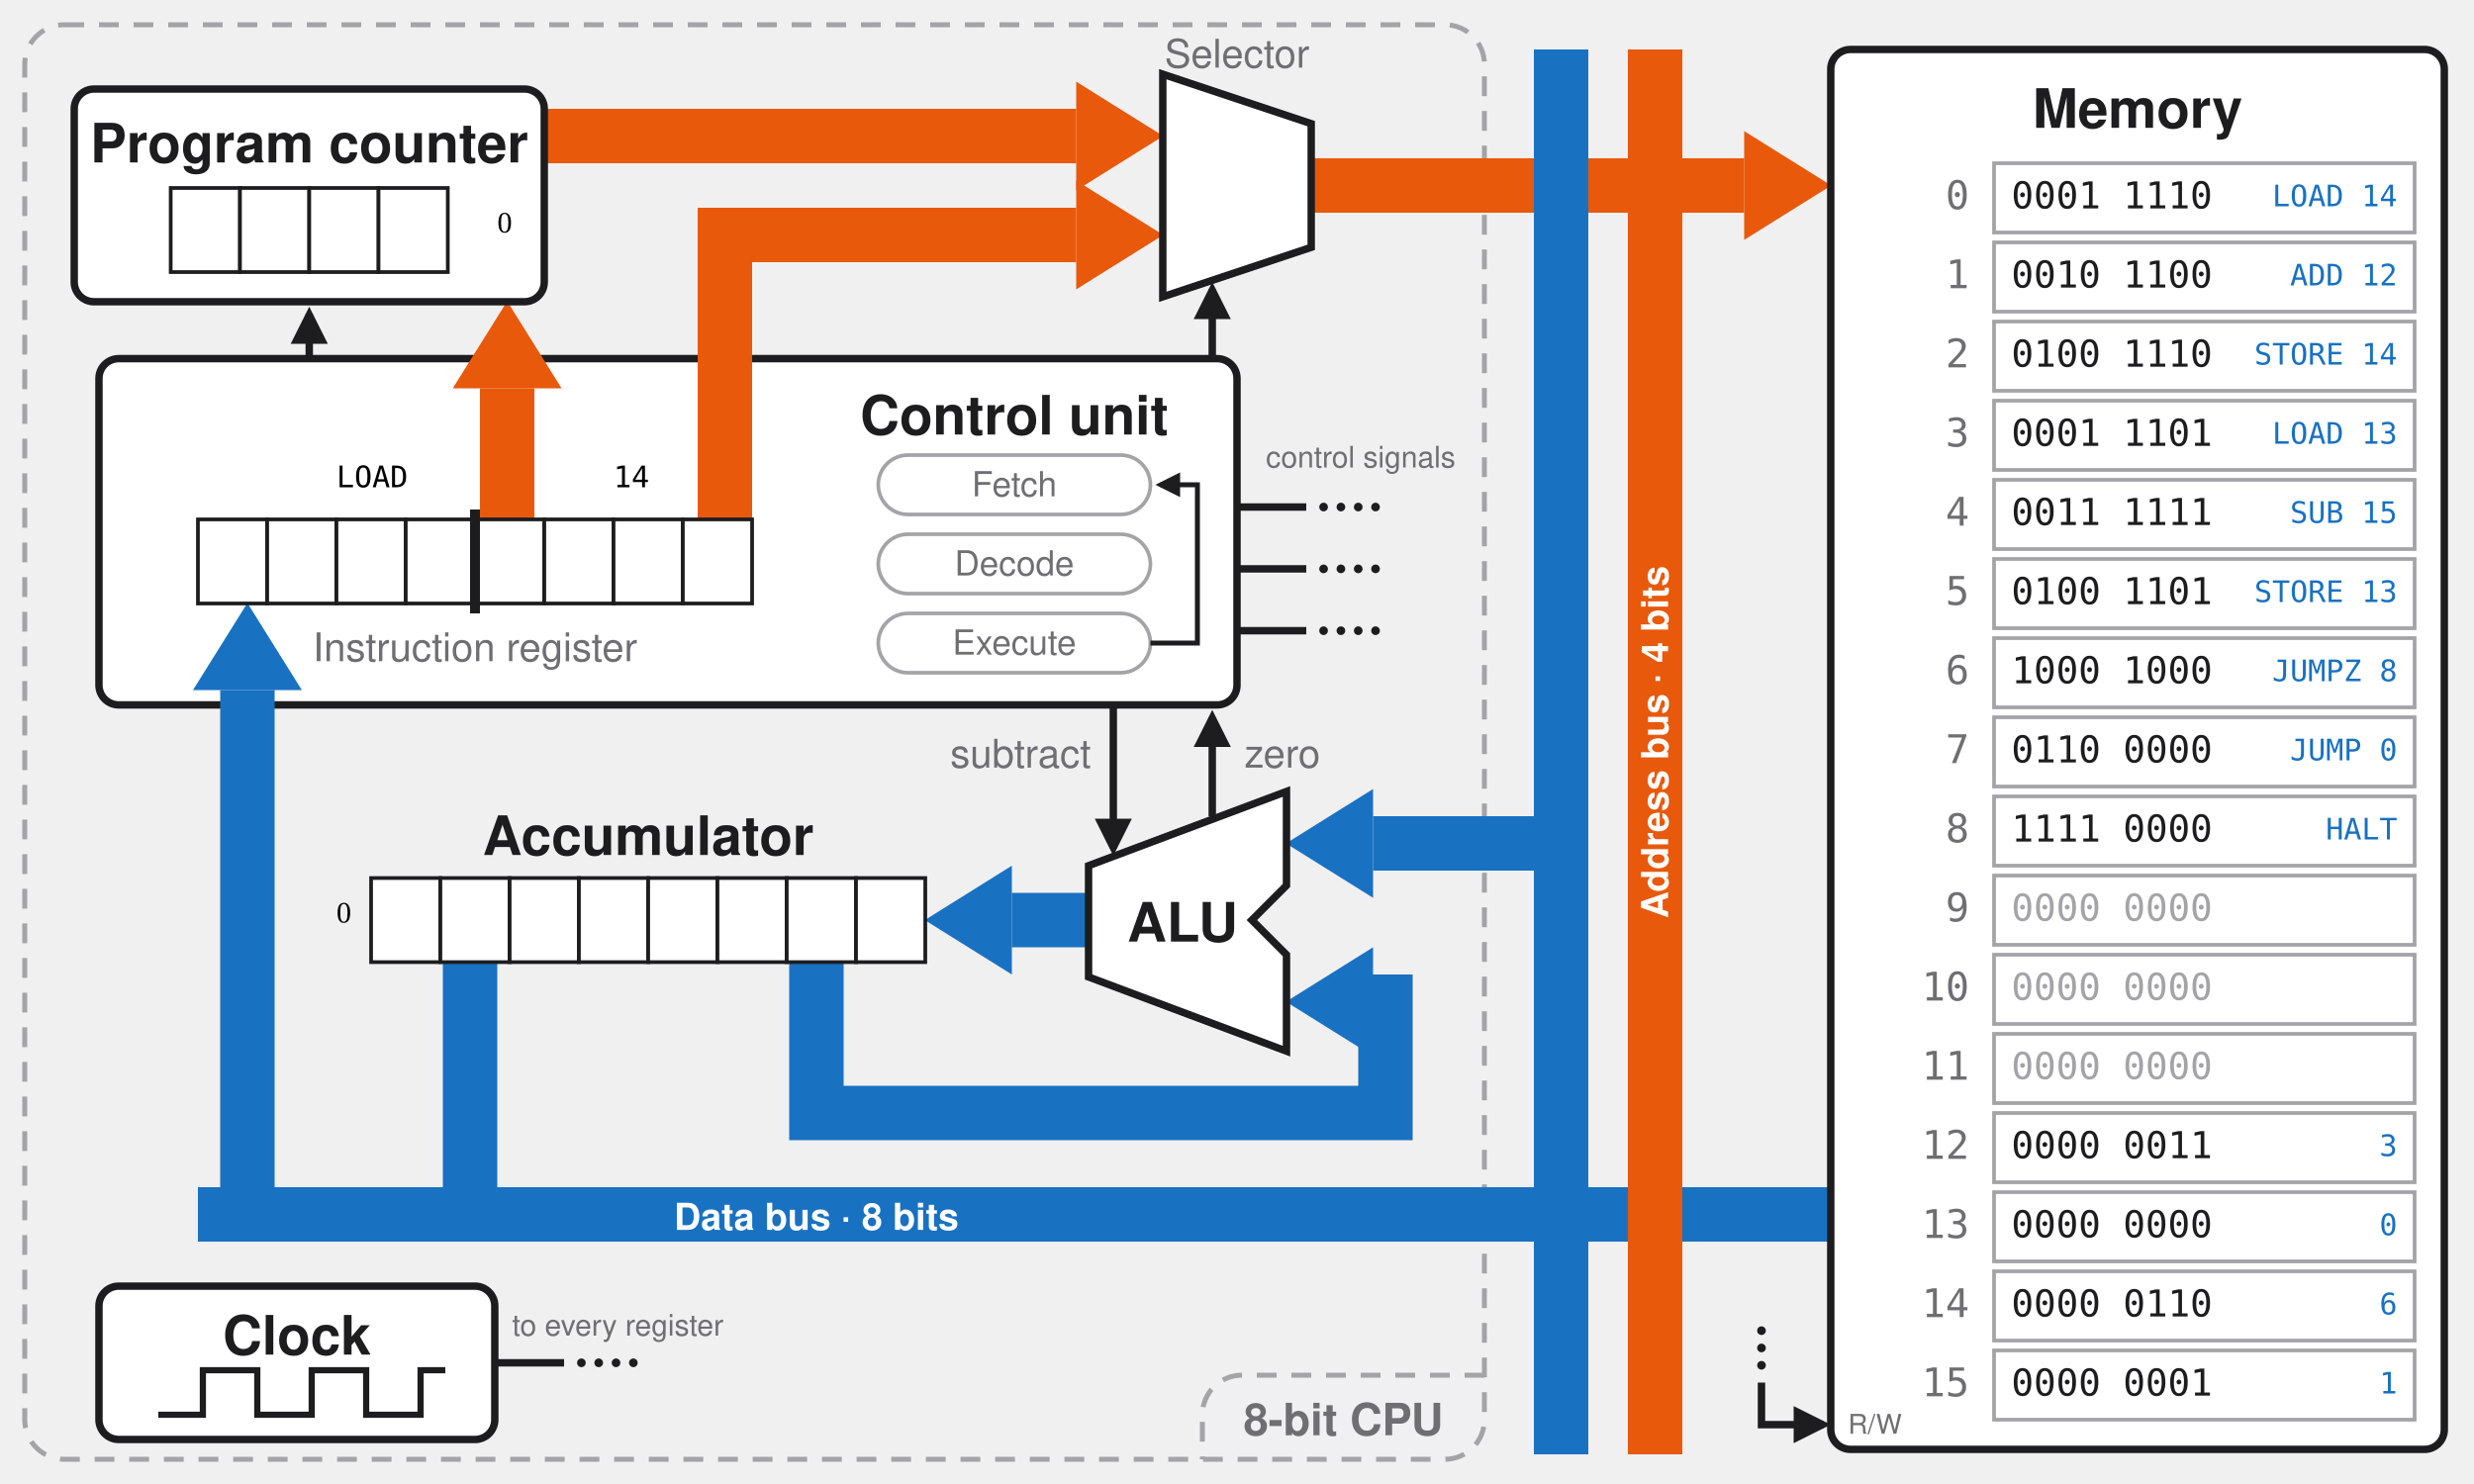
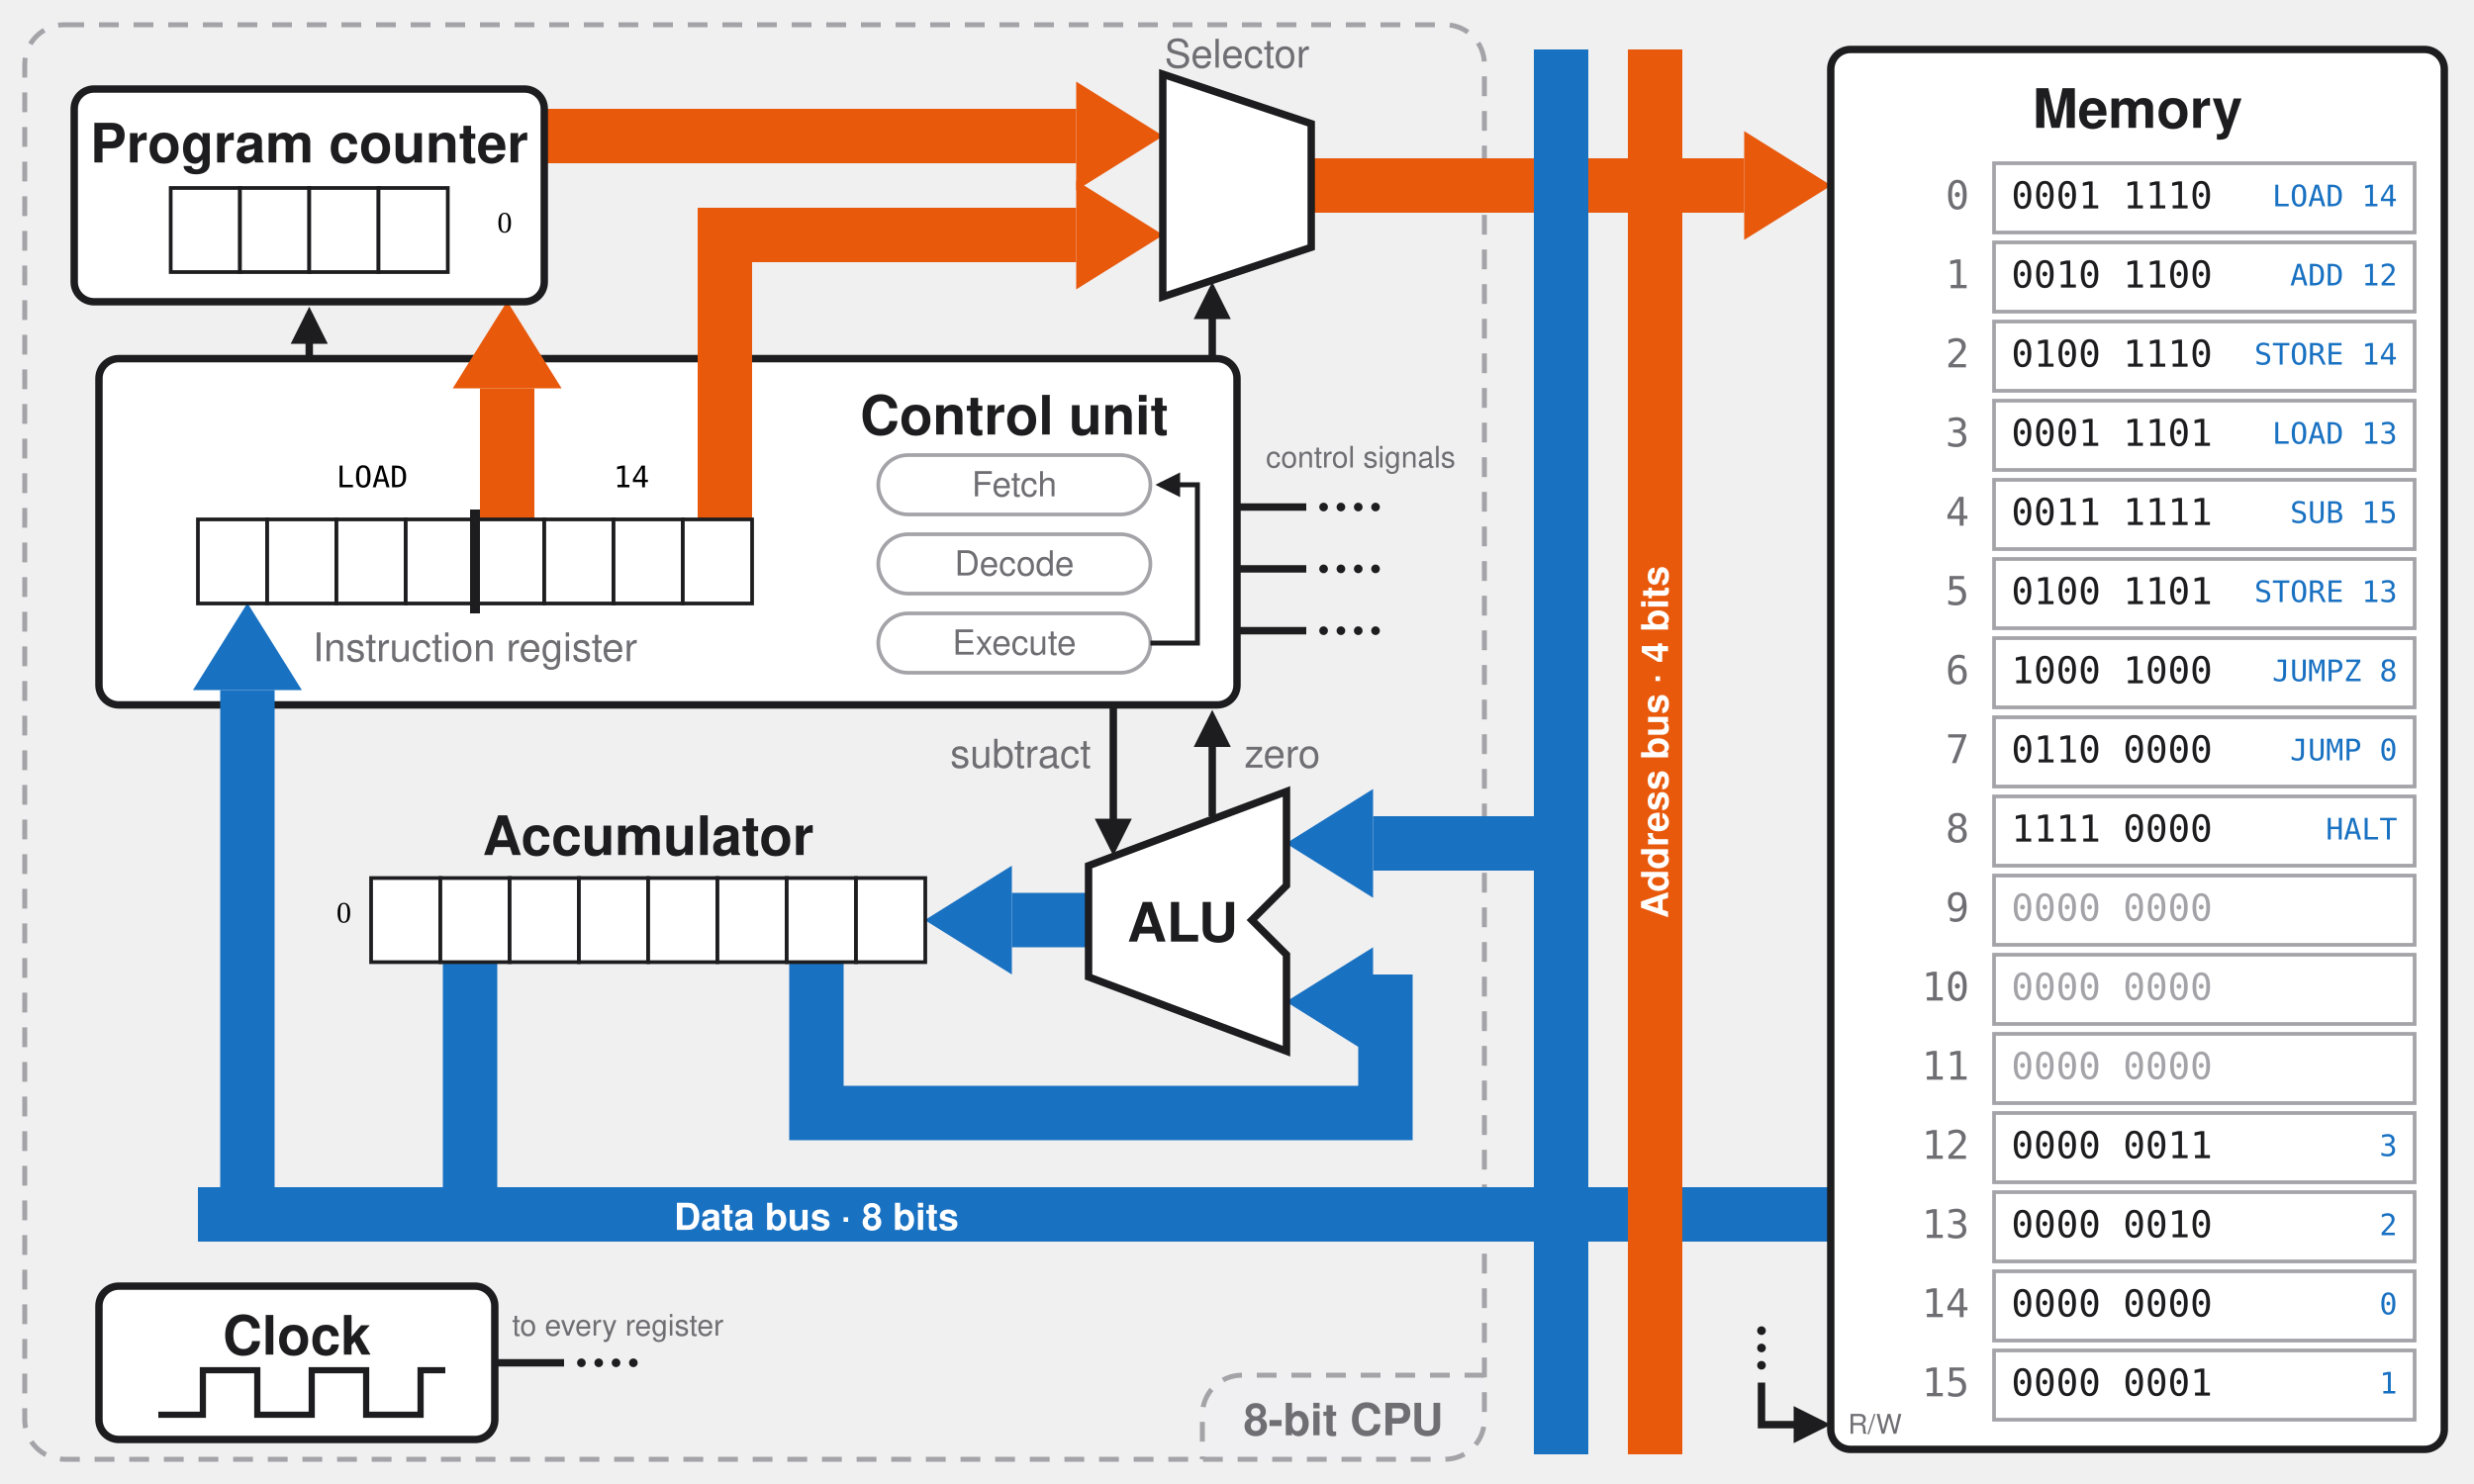
<svg xmlns="http://www.w3.org/2000/svg" class="diagram" data-family="machine" viewBox="0 0 1000 600" width="1000" height="600">
  <style id="diagram-styles">
    svg.diagram[data-family='machine'] .frame { fill: none; stroke: #a3a3a8; stroke-width: 2; stroke-dasharray: 8 6; }
    svg.diagram[data-family='machine'] .box { fill: #ffffff; stroke: #1d1d1f; stroke-width: 3; }
    svg.diagram[data-family='machine'] .label { font-family: Helvetica, Arial, sans-serif; font-size: 22px; font-weight: bold; fill: #1d1d1f; text-anchor: middle; dominant-baseline: middle; }
    svg.diagram[data-family='machine'] .small { font-family: Helvetica, Arial, sans-serif; font-size: 16px; fill: #6e6e73; text-anchor: middle; dominant-baseline: middle; }
    svg.diagram[data-family='machine'] .tiny { font-family: Helvetica, Arial, sans-serif; font-size: 14px; fill: #6e6e73; text-anchor: middle; dominant-baseline: middle; }
    svg.diagram[data-family='machine'] .label.minor { font-size: 18px; }
    /* The processor's name, in the pill in its corner */
    svg.diagram[data-family='machine'] .label.chip-name { font-size: 18px; fill: #6e6e73; }
    svg.diagram[data-family='machine'] .chip-tab { fill: #f0f0f2; }
    /* What a single wire is labelled with */
    svg.diagram[data-family='machine'] .tiny.signal { font-size: 12px; }
    /* The memory's read and write controls, which a step can light one of */
    svg.diagram[data-family='machine'] .tiny.read-write { font-size: 11px; }
    svg.diagram[data-family='machine'] text.start { text-anchor: start; }
    svg.diagram[data-family='machine'] text.end { text-anchor: end; }
    svg.diagram[data-family='machine'] .data-path { fill: none; stroke: #1971c2; stroke-width: 22; stroke-linejoin: miter; }
    svg.diagram[data-family='machine'] .address-path { fill: none; stroke: #e8590c; stroke-width: 22; stroke-linejoin: miter; }
    svg.diagram[data-family='machine'] .data-bus { fill: #1971c2; }
    svg.diagram[data-family='machine'] .address-bus { fill: #e8590c; }
    svg.diagram[data-family='machine'] .wire { fill: none; stroke: #1d1d1f; stroke-width: 3; }
    svg.diagram[data-family='machine'] .wire.thin { stroke-width: 2; }
    /* The clock's square wave */
    svg.diagram[data-family='machine'] .clock-wave { fill: none; stroke: #1d1d1f; stroke-width: 2.5; }
    /* A wire that goes on somewhere not drawn */
    svg.diagram[data-family='machine'] .wire-dots { fill: none; stroke: #1d1d1f; stroke-width: 3.5; stroke-linecap: round; stroke-dasharray: 0 7; }
    svg.diagram[data-family='machine'] .bus-label { font-family: Helvetica, Arial, sans-serif; font-size: 15px; font-weight: bold; fill: #ffffff; text-anchor: middle; dominant-baseline: middle; }
    svg.diagram[data-family='machine'] .cell { fill: #ffffff; stroke: #a3a3a8; stroke-width: 1.5; }
    /* A connection the control signals open between two components, drawn
       like a live wire in the circuits, its white casing keeping it apart
       from the paths it crosses */
    svg.diagram[data-family='machine'] .live-casing { fill: none; stroke: #ffffff; stroke-width: 8; stroke-linecap: round; stroke-linejoin: round; }
    svg.diagram[data-family='machine'] .live-wire { fill: none; stroke: #d9480f; stroke-width: 4; stroke-linecap: round; stroke-linejoin: round; }
    svg.diagram[data-family='machine'] .live-current { fill: none; stroke: #ffd43b; stroke-width: 3; stroke-linecap: round; stroke-dasharray: 1 11; }
    svg.diagram[data-family='machine'] .bit { fill: #ffffff; stroke: #1d1d1f; stroke-width: 1.5; }
    svg.diagram[data-family='machine'] .step { fill: #ffffff; stroke: #a3a3a8; stroke-width: 1.5; }
    svg.diagram[data-family='machine'] .cell-address { font-family: Menlo, Consolas, monospace; font-size: 16px; fill: #6e6e73; text-anchor: end; dominant-baseline: middle; }
    svg.diagram[data-family='machine'] .bits { font-family: Menlo, Consolas, monospace; font-size: 15px; fill: #1d1d1f; dominant-baseline: middle; }
    svg.diagram[data-family='machine'] .bits.unused { fill: #a3a3a8; }
    svg.diagram[data-family='machine'] .annotation { font-family: Menlo, Consolas, monospace; font-size: 12px; fill: #1971c2; text-anchor: end; dominant-baseline: middle; }
    svg.diagram[data-family='machine'] .marker-data { fill: #1971c2; }
    svg.diagram[data-family='machine'] .marker-address { fill: #e8590c; }
    svg.diagram[data-family='machine'] .marker-wire { fill: #1d1d1f; }

    /* --- What the steps show ------------------------------------------- */

    /* A pill of the cycle, or the cell being read or written, lit like a lamp */
    svg.diagram[data-family='machine'] :is(.cell, .step).lit { fill: #fff3bf; stroke: #f59f00; }
    svg.diagram[data-family='machine'] .cell.lit { stroke-width: 3; }
    svg.diagram[data-family='machine'] .step.lit { stroke-width: 2; }
    /* A control signal the control unit gives, in red */
    svg.diagram[data-family='machine'] .wire.lit { stroke: #e03131; }
    svg.diagram[data-family='machine'] .wire.lit[marker-end] { marker-end: url(#wire-arrow-lit); }
    svg.diagram[data-family='machine'] .marker-wire.lit-marker { fill: #e03131; }
    /* The clock's tick: its wave and its wire in red, flashing as the step
       starts */
    svg.diagram[data-family='machine'] .clock-wave.lit { stroke: #e03131; }
    /* R or W of the memory's controls, in red, the other letters paled, all
       drawn over the controls with a halo hiding them */
    svg.diagram[data-family='machine'] .read-write.lit { fill: #e03131; stroke: #ffffff; stroke-width: 3; stroke-linejoin: round; paint-order: stroke; }
    svg.diagram[data-family='machine'] .read-write.lit .unlit { fill: #c7c7cc; }
    /* A register's value, one binary digit in each of its boxes */
    svg.diagram[data-family='machine'] .bit-value { font-family: Menlo, Consolas, monospace; font-size: 18px; fill: #1d1d1f; text-anchor: middle; dominant-baseline: middle; }
    /* What the room says aloud: a register's value in decimal, the decoded
       instruction over the captions it replaces */
    svg.diagram[data-family='machine'] :is(.decimal, .decoded) { font-family: Helvetica, Arial, sans-serif; font-size: 18px; font-weight: bold; fill: #1971c2; text-anchor: middle; dominant-baseline: middle; }
    svg.diagram[data-family='machine'] .decoded { font-family: Menlo, Consolas, monospace; }
    svg.diagram[data-family='machine'] .mask { fill: #ffffff; }

    /* --- Focus --------------------------------------------------------- */

    /* A part the current step is not about is drawn paler, rather than made
       transparent, which would show the paths drawn under the boxes. Values
       stay as they are, the room following them from step to step. */
    svg.diagram[data-family='machine'] :is(.faded.box, .faded .box, .faded .bit) { stroke: #dcdce0; }
    svg.diagram[data-family='machine'] :is(.faded .cell) { stroke: #ebebee; }
    svg.diagram[data-family='machine'] :is(.faded .label, .faded .small, .faded .tiny, .faded .cell-address) { fill: #cfcfd4; }
    svg.diagram[data-family='machine'] :is(.faded .bits) { fill: #8e8e93; }
    svg.diagram[data-family='machine'] :is(.faded.data-path, .faded .data-path) { stroke: #dbe8f7; }
    svg.diagram[data-family='machine'] :is(.faded.address-path, .faded .address-path) { stroke: #fbe5d7; }
    svg.diagram[data-family='machine'] :is(.faded .data-bus) { fill: #dbe8f7; }
    svg.diagram[data-family='machine'] :is(.faded .address-bus) { fill: #fbe5d7; }
    svg.diagram[data-family='machine'] :is(.faded.wire, .faded .wire, .faded .wire-dots, .faded .clock-wave) { stroke: #dcdce0; }
    /* An arrowhead takes its colour from its marker, not from its path */
    svg.diagram[data-family='machine'] :is(.faded.data-path, .faded .data-path)[marker-end] { marker-end: url(#data-arrow-faded); }
    svg.diagram[data-family='machine'] :is(.faded.address-path, .faded .address-path)[marker-end] { marker-end: url(#address-arrow-faded); }
    svg.diagram[data-family='machine'] :is(.faded.wire, .faded .wire)[marker-end] { marker-end: url(#wire-arrow-faded); }
    svg.diagram[data-family='machine'] .marker-data.faded-marker { fill: #dbe8f7; }
    svg.diagram[data-family='machine'] .marker-address.faded-marker { fill: #fbe5d7; }
    svg.diagram[data-family='machine'] .marker-wire.faded-marker { fill: #dcdce0; }

    @media screen and (prefers-reduced-motion: no-preference) {
      /* Current running along a live wire */
      svg.diagram[data-family='machine'] .live-current { animation: machine-current 0.6s linear infinite; }
      svg.diagram[data-family='machine'] .tick.visible { animation: machine-tick 0.36s ease-in-out; }
      /* Focus changes in a moment rather than at once */
      svg.diagram[data-family='machine'] :is([data-faded-at], [data-faded-at] *) { transition: fill 0.18s, stroke 0.18s; }
    }
    @keyframes machine-tick {
      50% { opacity: 0.15; }
    }
    @keyframes machine-current {
      to { stroke-dashoffset: -12; }
    }
  </style>
  <defs id="diagram-defs">
    <marker id="data-arrow" viewBox="0 0 8 10" refX="0" refY="5" markerWidth="1.6" markerHeight="2" orient="auto">
      <path class="marker-data" d="M0 0 L8 5 L0 10 z" />
    </marker>
    <marker id="address-arrow" viewBox="0 0 8 10" refX="0" refY="5" markerWidth="1.6" markerHeight="2" orient="auto">
      <path class="marker-address" d="M0 0 L8 5 L0 10 z" />
    </marker>
    <marker id="wire-arrow" viewBox="0 0 10 10" refX="8" refY="5" markerWidth="5" markerHeight="5" orient="auto">
      <path class="marker-wire" d="M0 0 L10 5 L0 10 z" />
    </marker>
    <marker id="wire-arrow-lit" viewBox="0 0 10 10" refX="8" refY="5" markerWidth="5" markerHeight="5" orient="auto">
      <path class="marker-wire lit-marker" d="M0 0 L10 5 L0 10 z" />
    </marker>
    <marker id="data-arrow-faded" viewBox="0 0 8 10" refX="0" refY="5" markerWidth="1.6" markerHeight="2" orient="auto">
      <path class="marker-data faded-marker" d="M0 0 L8 5 L0 10 z" />
    </marker>
    <marker id="address-arrow-faded" viewBox="0 0 8 10" refX="0" refY="5" markerWidth="1.6" markerHeight="2" orient="auto">
      <path class="marker-address faded-marker" d="M0 0 L8 5 L0 10 z" />
    </marker>
    <marker id="wire-arrow-faded" viewBox="0 0 10 10" refX="8" refY="5" markerWidth="5" markerHeight="5" orient="auto">
      <path class="marker-wire faded-marker" d="M0 0 L10 5 L0 10 z" />
    </marker>
  </defs>
  <path class="chip-tab" d="M600 556 V574 A16 16 0 0 1 584 590 H486 V572 A16 16 0 0 1 502 556 Z" />
  <rect class="frame" x="10" y="10" width="590" height="580" rx="16" />
  <path class="frame" d="M600 556 H502 A16 16 0 0 0 486 572 V590" />
  <text class="label chip-name" x="543" y="574">8-bit CPU</text>
  <g id="control-unit">
    <rect class="box" x="40" y="145" width="460" height="140" rx="8" />
    <text class="label" x="410" y="168">Control unit</text>
  </g>
  <g id="paths">
    <path id="path-pc-selector" class="address-path" d="M216 55 H435" marker-end="url(#address-arrow)" />
    <path id="path-ir-selector" class="address-path" d="M293 214 V95 H435" marker-end="url(#address-arrow)" />
    <path id="path-ir-pc" class="address-path" d="M205 214 V157" marker-end="url(#address-arrow)" />
    <path id="path-bus-ir" class="data-path" d="M100 484 V279" marker-end="url(#data-arrow)" />
    <path id="path-acc-bus" class="data-path" d="M190 385 V484" />
    <path id="path-alu-acc" class="data-path" d="M444 372 H409" marker-end="url(#data-arrow)" />
    <path id="path-bus-alu" class="data-path" d="M631 341 H555" marker-end="url(#data-arrow)" />
    <path id="path-acc-alu" class="data-path" d="M330 385 V450 H560 V405 H555" marker-end="url(#data-arrow)" />
  </g>
  <path id="path-selector-address-bus" class="address-path" d="M526 75 H669" />
  <path id="path-data-bus-memory" class="data-path" d="M631 491 H742" />
  <g id="data-bus">
    <rect class="data-bus" x="620" y="20" width="22" height="568" />
    <rect class="data-bus" x="80" y="480" width="562" height="22" />
    <text class="bus-label" x="330" y="492">Data bus · 8 bits</text>
  </g>
  <g id="address-bus">
    <rect class="address-bus" x="658" y="20" width="22" height="568" />
    <text class="bus-label" x="669" y="300" transform="rotate(-90 669 300)">Address bus · 4 bits</text>
  </g>
  <path id="path-address-bus-memory" class="address-path" d="M669 75 H705" marker-end="url(#address-arrow)" />
  <g id="selector">
    <polygon class="box" points="470,30 530,50 530,100 470,120" />
    <text class="small" x="500" y="22">Selector</text>
  </g>
  <path id="wire-select" class="wire" d="M490 145 V117" marker-end="url(#wire-arrow)" />
  <path id="wire-count" class="wire" d="M125 145 V127" marker-end="url(#wire-arrow)" />
  <g id="program-counter">
    <rect class="box" x="30" y="36" width="190" height="86" rx="8" />
    <text class="label" x="125" y="58">Program counter</text>
    <rect class="bit" x="69" y="76" width="28" height="34" />
    <rect class="bit" x="97" y="76" width="28" height="34" />
    <rect class="bit" x="125" y="76" width="28" height="34" />
    <rect class="bit" x="153" y="76" width="28" height="34" />
  </g>
  <text id="decimal-program-counter" class="decimal transient" x="201" y="94">0</text>
  <g id="instruction-register">
    <rect class="bit" x="80" y="210" width="28" height="34" />
    <rect class="bit" x="108" y="210" width="28" height="34" />
    <rect class="bit" x="136" y="210" width="28" height="34" />
    <rect class="bit" x="164" y="210" width="28" height="34" />
    <rect class="bit" x="192" y="210" width="28" height="34" />
    <rect class="bit" x="220" y="210" width="28" height="34" />
    <rect class="bit" x="248" y="210" width="28" height="34" />
    <rect class="bit" x="276" y="210" width="28" height="34" />
    <line x1="192" y1="206" x2="192" y2="248" stroke="#1d1d1f" stroke-width="4" />
    <text class="tiny" x="136" y="197">operation</text>
    <text class="tiny" x="248" y="197">address</text>
    <text class="small" x="192" y="262">Instruction register</text>
  </g>
  <g id="decoded-operation" class="transient">
    <rect class="mask" x="84" y="185" width="104" height="22" />
    <text class="decoded" x="136" y="197">LOAD</text>
  </g>
  <g id="decoded-address" class="transient">
    <rect class="mask" x="220" y="185" width="56" height="22" />
    <text class="decoded" x="248" y="197">14</text>
  </g>
  <g id="steps">
    <g id="step-fetch">
      <rect class="step" x="355" y="184" width="110" height="24" rx="12" />
      <text class="tiny" x="410" y="196">Fetch</text>
    </g>
    <g id="step-decode">
      <rect class="step" x="355" y="216" width="110" height="24" rx="12" />
      <text class="tiny" x="410" y="228">Decode</text>
    </g>
    <g id="step-execute">
      <rect class="step" x="355" y="248" width="110" height="24" rx="12" />
      <text class="tiny" x="410" y="260">Execute</text>
    </g>
    <path id="wire-step-loop" class="wire thin" d="M465 260 H484 V196 H469" marker-end="url(#wire-arrow)" />
  </g>
  <g id="accumulator">
    <rect class="bit" x="150" y="355" width="28" height="34" />
    <rect class="bit" x="178" y="355" width="28" height="34" />
    <rect class="bit" x="206" y="355" width="28" height="34" />
    <rect class="bit" x="234" y="355" width="28" height="34" />
    <rect class="bit" x="262" y="355" width="28" height="34" />
    <rect class="bit" x="290" y="355" width="28" height="34" />
    <rect class="bit" x="318" y="355" width="28" height="34" />
    <rect class="bit" x="346" y="355" width="28" height="34" />
    <text class="label" x="262" y="338">Accumulator</text>
  </g>
  <text id="decimal-accumulator" class="decimal end transient" x="142" y="373">0</text>
  <g id="alu">
    <polygon class="box" points="520,320 520,358 506,372 520,386 520,425 440,395 440,350" />
    <text class="label" x="478" y="373">ALU</text>
  </g>
  <g id="wire-zero">
    <path class="wire" d="M490 330 V290" marker-end="url(#wire-arrow)" />
    <text class="small start" x="503" y="305">zero</text>
  </g>
  <g id="wire-subtract">
    <path class="wire" d="M450 285 V343" marker-end="url(#wire-arrow)" />
    <text class="small end" x="441" y="305">subtract</text>
  </g>
  <g id="control-signals">
    <path class="wire" d="M500 205 H528" />
    <path class="wire-dots" d="M535 205 H556" />
    <path class="wire" d="M500 230 H528" />
    <path class="wire-dots" d="M535 230 H556" />
    <path class="wire" d="M500 255 H528" />
    <path class="wire-dots" d="M535 255 H556" />
    <text class="tiny signal" x="550" y="185">control signals</text>
  </g>
  <g id="clock">
    <rect class="box" x="40" y="520" width="160" height="62" rx="8" />
    <text class="label" x="120" y="540">Clock</text>
    <path id="clock-wave" class="clock-wave" d="M64 572 H82 V554 H104 V572 H126 V554 H148 V572 H170 V554 H180" />
  </g>
  <g id="wire-clock">
    <path class="wire" d="M200 551 H228" />
    <path class="wire-dots" d="M235 551 H256" />
    <text class="tiny signal start" x="207" y="536">to every register</text>
  </g>
  <g id="memory">
    <rect class="box" x="740" y="20" width="248" height="566" rx="8" />
    <text class="label" x="864" y="44">Memory</text>
  </g>
  <g id="cells">
    <g id="cell-0">
      <text class="cell-address" x="796" y="80">0</text>
      <rect class="cell" x="806" y="66" width="170" height="28" />
      <text id="bits-0" class="bits" x="813" y="80">0001 1110</text>
      <text id="annotation-0" class="annotation" x="969" y="80">LOAD 14</text>
    </g>
    <g id="cell-1">
      <text class="cell-address" x="796" y="112">1</text>
      <rect class="cell" x="806" y="98" width="170" height="28" />
      <text id="bits-1" class="bits" x="813" y="112">0010 1100</text>
      <text id="annotation-1" class="annotation" x="969" y="112">ADD 12</text>
    </g>
    <g id="cell-2">
      <text class="cell-address" x="796" y="144">2</text>
      <rect class="cell" x="806" y="130" width="170" height="28" />
      <text id="bits-2" class="bits" x="813" y="144">0100 1110</text>
      <text id="annotation-2" class="annotation" x="969" y="144">STORE 14</text>
    </g>
    <g id="cell-3">
      <text class="cell-address" x="796" y="176">3</text>
      <rect class="cell" x="806" y="162" width="170" height="28" />
      <text id="bits-3" class="bits" x="813" y="176">0001 1101</text>
      <text id="annotation-3" class="annotation" x="969" y="176">LOAD 13</text>
    </g>
    <g id="cell-4">
      <text class="cell-address" x="796" y="208">4</text>
      <rect class="cell" x="806" y="194" width="170" height="28" />
      <text id="bits-4" class="bits" x="813" y="208">0011 1111</text>
      <text id="annotation-4" class="annotation" x="969" y="208">SUB 15</text>
    </g>
    <g id="cell-5">
      <text class="cell-address" x="796" y="240">5</text>
      <rect class="cell" x="806" y="226" width="170" height="28" />
      <text id="bits-5" class="bits" x="813" y="240">0100 1101</text>
      <text id="annotation-5" class="annotation" x="969" y="240">STORE 13</text>
    </g>
    <g id="cell-6">
      <text class="cell-address" x="796" y="272">6</text>
      <rect class="cell" x="806" y="258" width="170" height="28" />
      <text id="bits-6" class="bits" x="813" y="272">1000 1000</text>
      <text id="annotation-6" class="annotation" x="969" y="272">JUMPZ 8</text>
    </g>
    <g id="cell-7">
      <text class="cell-address" x="796" y="304">7</text>
      <rect class="cell" x="806" y="290" width="170" height="28" />
      <text id="bits-7" class="bits" x="813" y="304">0110 0000</text>
      <text id="annotation-7" class="annotation" x="969" y="304">JUMP 0</text>
    </g>
    <g id="cell-8">
      <text class="cell-address" x="796" y="336">8</text>
      <rect class="cell" x="806" y="322" width="170" height="28" />
      <text id="bits-8" class="bits" x="813" y="336">1111 0000</text>
      <text id="annotation-8" class="annotation" x="969" y="336">HALT</text>
    </g>
    <g id="cell-9">
      <text class="cell-address" x="796" y="368">9</text>
      <rect class="cell" x="806" y="354" width="170" height="28" />
      <text id="bits-9" class="bits unused" x="813" y="368">0000 0000</text>
    </g>
    <g id="cell-10">
      <text class="cell-address" x="796" y="400">10</text>
      <rect class="cell" x="806" y="386" width="170" height="28" />
      <text id="bits-10" class="bits unused" x="813" y="400">0000 0000</text>
    </g>
    <g id="cell-11">
      <text class="cell-address" x="796" y="432">11</text>
      <rect class="cell" x="806" y="418" width="170" height="28" />
      <text id="bits-11" class="bits unused" x="813" y="432">0000 0000</text>
    </g>
    <g id="cell-12">
      <text class="cell-address" x="796" y="464">12</text>
      <rect class="cell" x="806" y="450" width="170" height="28" />
      <text id="bits-12" class="bits" x="813" y="464">0000 0011</text>
      <text id="annotation-12" class="annotation" x="969" y="464">3</text>
    </g>
    <g id="cell-13">
      <text class="cell-address" x="796" y="496">13</text>
      <rect class="cell" x="806" y="482" width="170" height="28" />
-       <text id="bits-13" class="bits" x="813" y="496">0000 0000</text>
-       <text id="annotation-13" class="annotation" x="969" y="496">0</text>
+       <text id="bits-13" class="bits" x="813" y="496">0000 0010</text>
+       <text id="annotation-13" class="annotation" x="969" y="496">2</text>
    </g>
    <g id="cell-14">
      <text class="cell-address" x="796" y="528">14</text>
      <rect class="cell" x="806" y="514" width="170" height="28" />
-       <text id="bits-14" class="bits" x="813" y="528">0000 0110</text>
-       <text id="annotation-14" class="annotation" x="969" y="528">6</text>
+       <text id="bits-14" class="bits" x="813" y="528">0000 0000</text>
+       <text id="annotation-14" class="annotation" x="969" y="528">0</text>
    </g>
    <g id="cell-15">
      <text class="cell-address" x="796" y="560">15</text>
      <rect class="cell" x="806" y="546" width="170" height="28" />
      <text id="bits-15" class="bits" x="813" y="560">0000 0001</text>
      <text id="annotation-15" class="annotation" x="969" y="560">1</text>
    </g>
  </g>
  <g id="wire-read-write">
    <path class="wire-dots" d="M712 538 V552.5" />
    <path class="wire" d="M712 559 V576 H737" marker-end="url(#wire-arrow)" />
    <text id="read-write" class="tiny read-write start" x="747" y="576">R/W</text>
  </g>
  <g id="live-wires" />
</svg>
